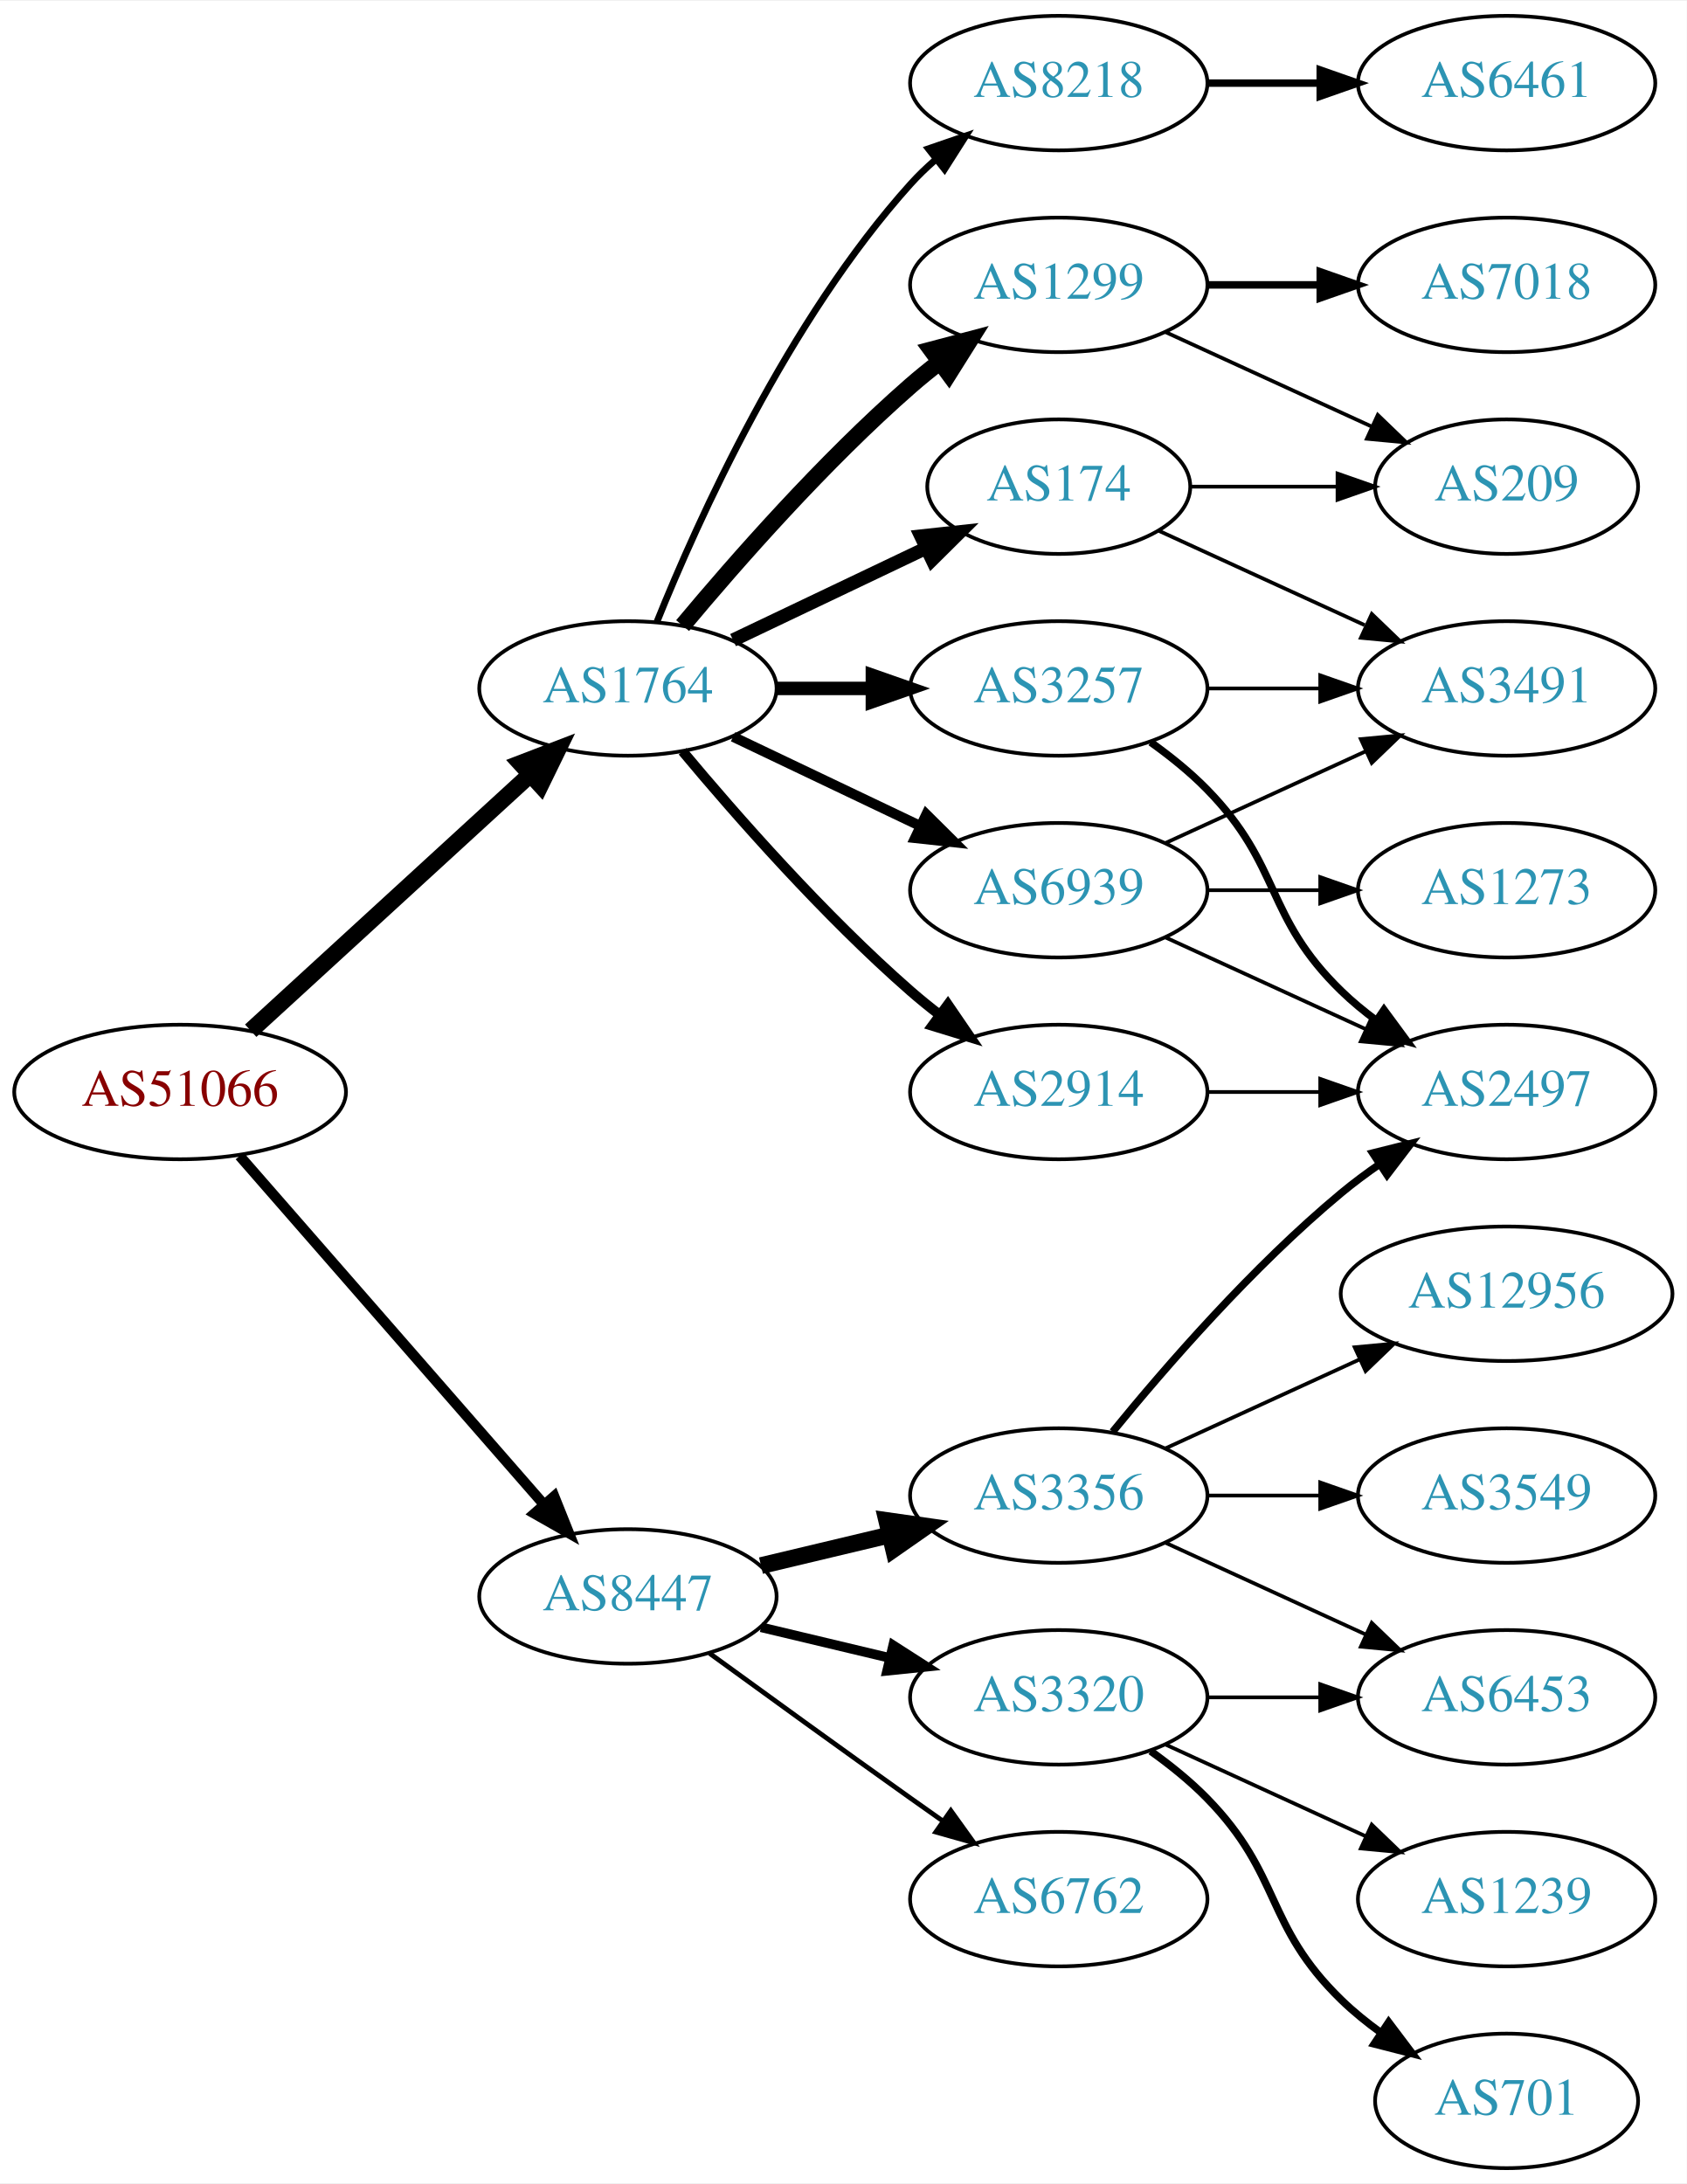
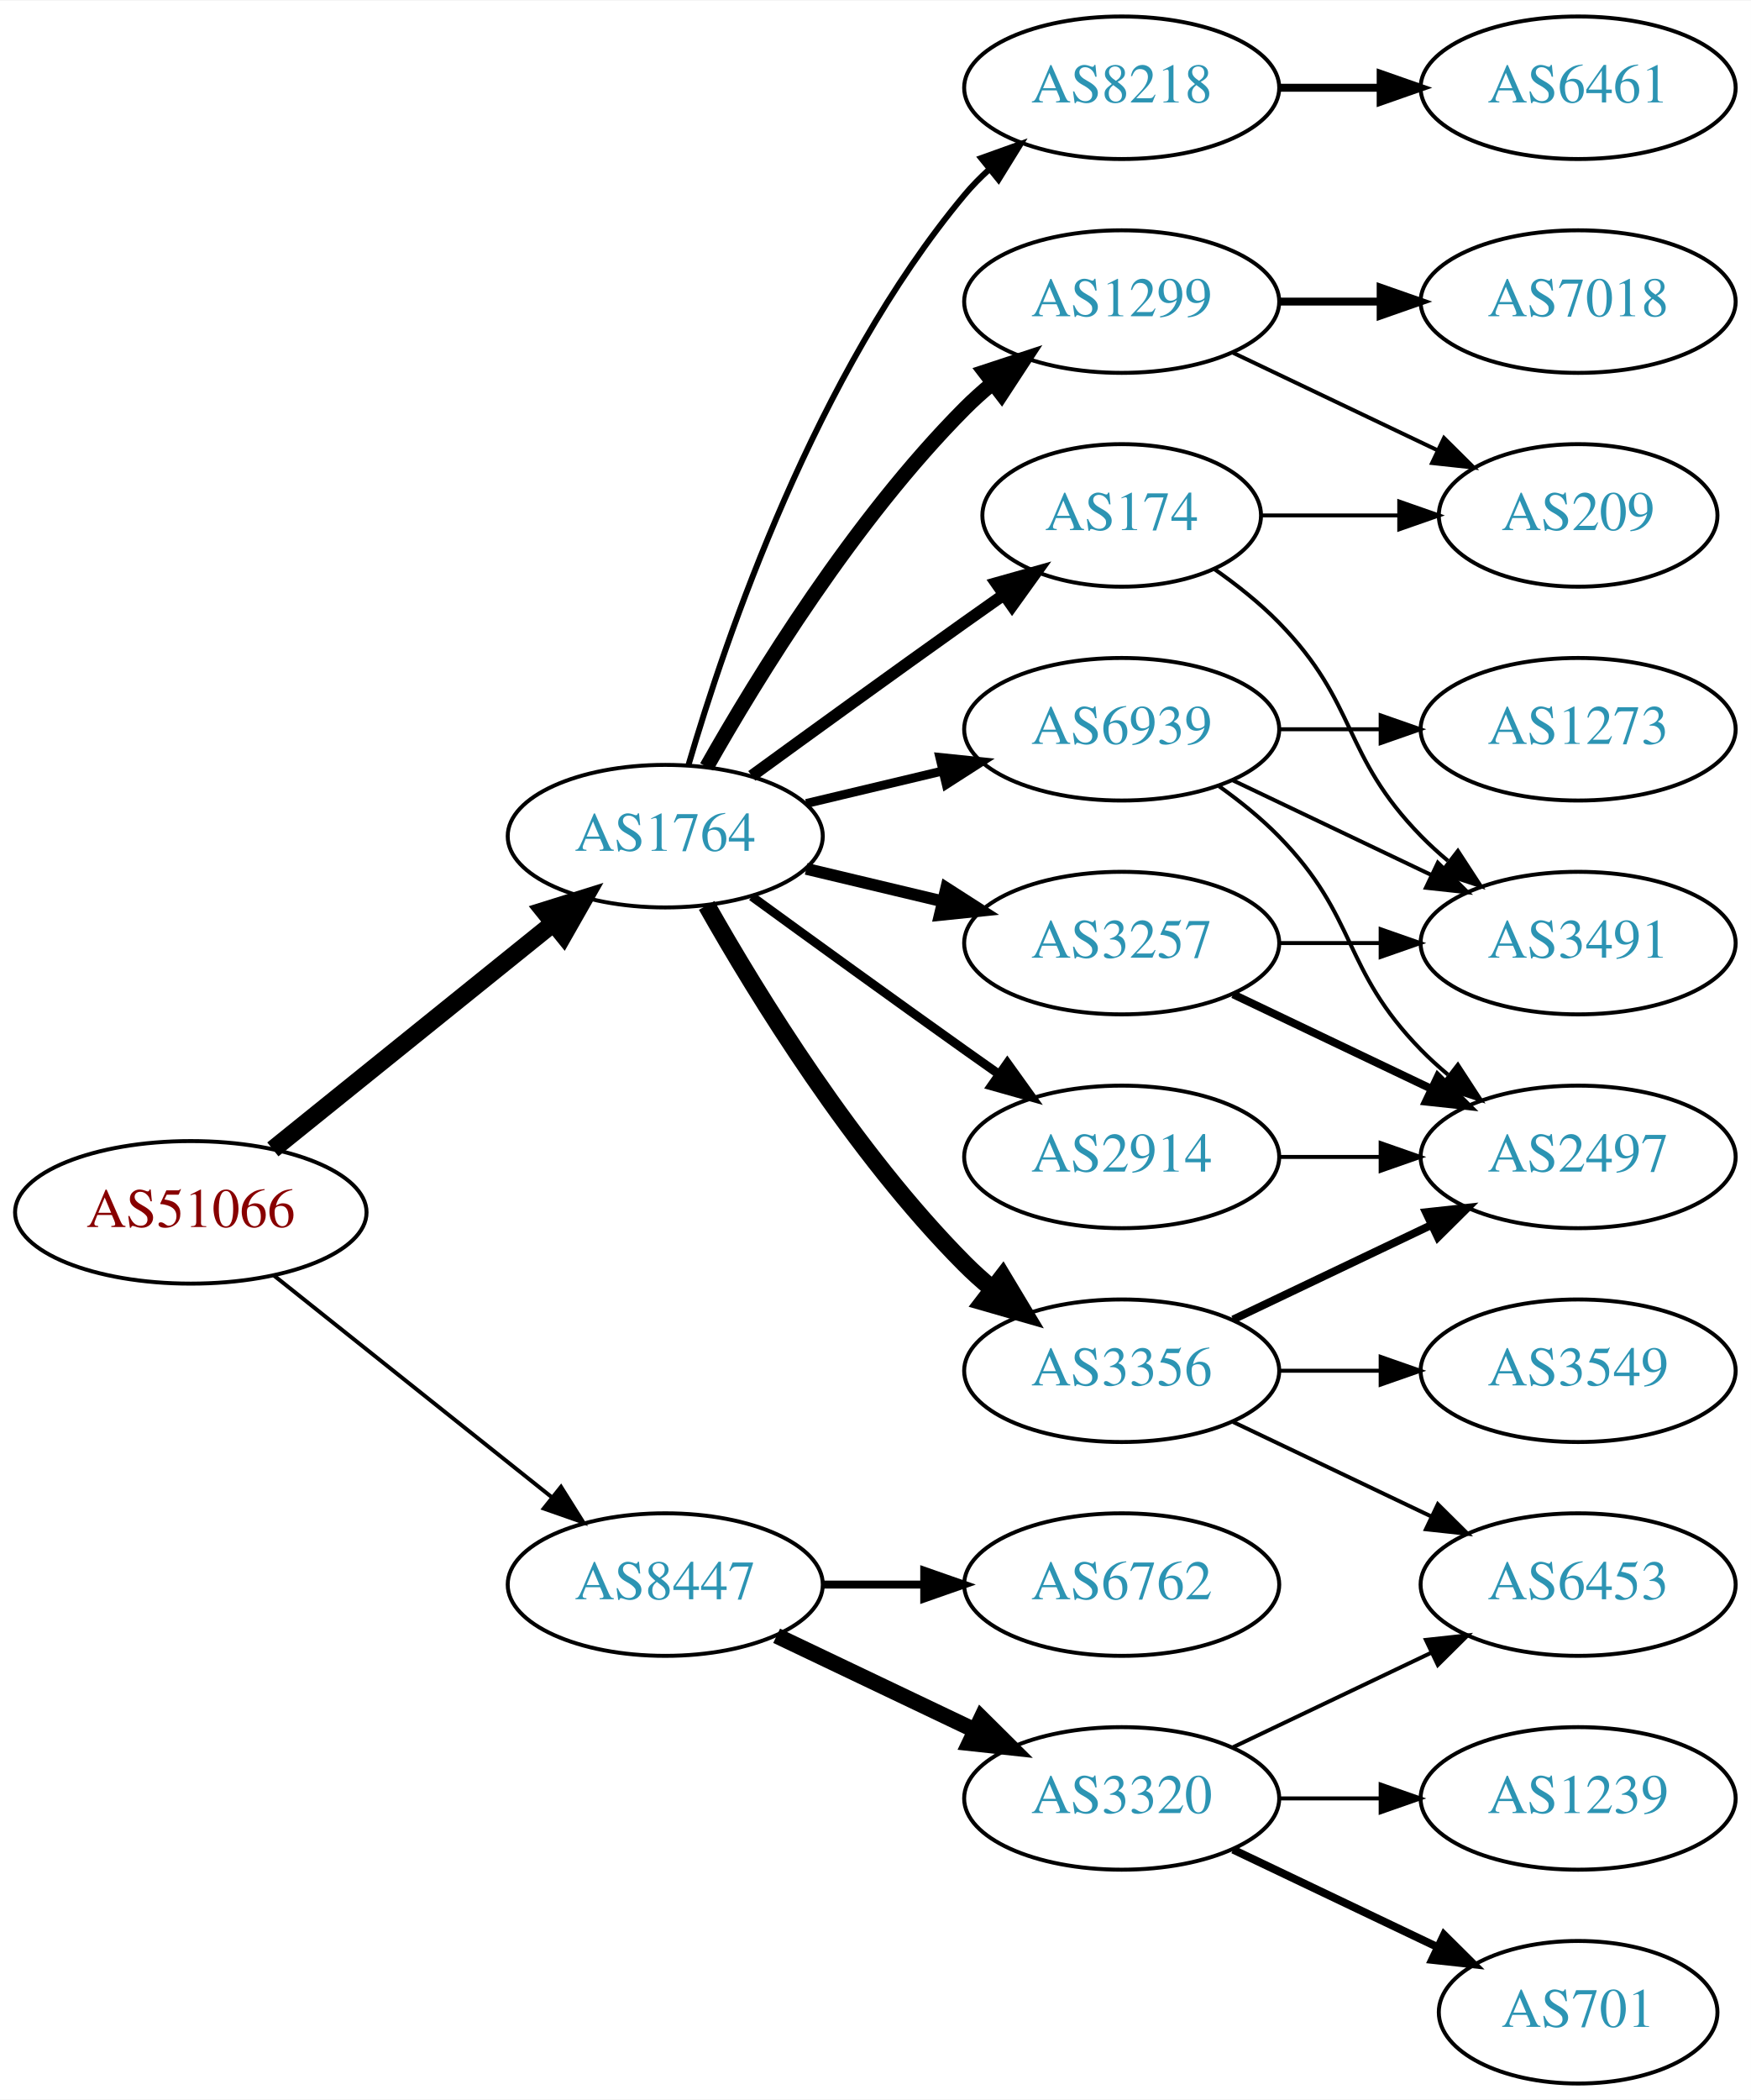
- <svg xmlns="http://www.w3.org/2000/svg" xmlns:xlink="http://www.w3.org/1999/xlink" width="451pt" height="584pt" viewBox="0.00 0.00 451.37 584.00">
-   <g id="graph0" class="graph" transform="scale(1 1) rotate(0) translate(4 580)">
-     <polygon fill="white" stroke="none" points="-4,4 -4,-580 447.37,-580 447.37,4 -4,4" />
+ <svg xmlns="http://www.w3.org/2000/svg" xmlns:xlink="http://www.w3.org/1999/xlink" width="442pt" height="530pt" viewBox="0.00 0.00 442.27 530.00">
+   <g id="graph0" class="graph" transform="scale(1 1) rotate(0) translate(4 526)">
+     <polygon fill="white" stroke="none" points="-4,4 -4,-526 438.271,-526 438.271,4 -4,4" />
    <g id="node1" class="node">
      <g id="a_node1">
        <a xlink:href="/asn/51066" xlink:title="AS51066 ~ AUSTROCONTROL-AS [AT]">
-           <ellipse fill="#ffffff" stroke="black" cx="44.196" cy="-288" rx="44.393" ry="18" />
-           <text text-anchor="middle" x="44.196" y="-284.3" font-family="Times,serif" font-size="14.00" fill="#880000">AS51066</text>
+           <ellipse fill="#ffffff" stroke="black" cx="44.196" cy="-220" rx="44.393" ry="18" />
+           <text text-anchor="middle" x="44.196" y="-216.3" font-family="Times,serif" font-size="14.00" fill="#880000">AS51066</text>
        </a>
      </g>
    </g>
    <g id="node2" class="node">
      <g id="a_node2">
        <a xlink:href="/asn/1764" xlink:title="AS1764 ~ NEXTLAYER-AS [AT]">
-           <ellipse fill="#ffffff" stroke="black" cx="164.039" cy="-396" rx="39.794" ry="18" />
-           <text text-anchor="middle" x="164.039" y="-392.3" font-family="Times,serif" font-size="14.00" fill="#2c94b3">AS1764</text>
+           <ellipse fill="#ffffff" stroke="black" cx="164.039" cy="-315" rx="39.794" ry="18" />
+           <text text-anchor="middle" x="164.039" y="-311.3" font-family="Times,serif" font-size="14.00" fill="#2c94b3">AS1764</text>
        </a>
      </g>
    </g>
    <g id="edge1" class="edge">
-       <path fill="none" stroke="black" stroke-width="4.5" d="M63.094,-304.403C83.022,-322.667 115.38,-352.322 137.857,-372.921" />
-       <polygon fill="black" stroke="black" stroke-width="4.5" points="135.326,-375.943 145.359,-379.797 140.647,-370.137 135.326,-375.943" />
+       <path fill="none" stroke="black" stroke-width="4.5" d="M64.92,-235.901C84.325,-251.544 114.111,-275.557 135.775,-293.021" />
+       <polygon fill="black" stroke="black" stroke-width="4.5" points="133.386,-296.153 143.642,-299.363 138.328,-290.022 133.386,-296.153" />
    </g>
    <g id="node3" class="node">
      <g id="a_node3">
        <a xlink:href="/asn/8447" xlink:title="AS8447 ~ A1 Telekom Austria AG [AT]">
-           <ellipse fill="#ffffff" stroke="black" cx="164.039" cy="-153" rx="39.794" ry="18" />
-           <text text-anchor="middle" x="164.039" y="-149.3" font-family="Times,serif" font-size="14.00" fill="#2c94b3">AS8447</text>
+           <ellipse fill="#ffffff" stroke="black" cx="164.039" cy="-126" rx="39.794" ry="18" />
+           <text text-anchor="middle" x="164.039" y="-122.3" font-family="Times,serif" font-size="14.00" fill="#2c94b3">AS8447</text>
        </a>
      </g>
    </g>
    <g id="edge2" class="edge">
-       <path fill="none" stroke="black" stroke-width="2.786" d="M60.121,-270.902C80.663,-247.369 117.782,-204.845 141.379,-177.813" />
-       <polygon fill="black" stroke="black" stroke-width="2.786" points="144.296,-179.794 148.235,-169.959 139.022,-175.191 144.296,-179.794" />
+       <path fill="none" stroke="black" d="M65.186,-204.054C84.518,-188.634 113.969,-165.141 135.512,-147.957" />
+       <polygon fill="black" stroke="black" points="137.708,-150.682 143.343,-141.71 133.343,-145.21 137.708,-150.682" />
    </g>
    <g id="node4" class="node">
      <g id="a_node4">
-         <a xlink:href="/asn/3257" xlink:title="AS3257 ~ GTT [DE]">
-           <ellipse fill="#ffffff" stroke="black" cx="279.332" cy="-396" rx="39.794" ry="18" />
-           <text text-anchor="middle" x="279.332" y="-392.3" font-family="Times,serif" font-size="14.00" fill="#2c94b3">AS3257</text>
+         <a xlink:href="/asn/174" xlink:title="AS174 ~ Cogent Communications [US]">
+           <ellipse fill="#ffffff" stroke="black" cx="279.332" cy="-396" rx="35.194" ry="18" />
+           <text text-anchor="middle" x="279.332" y="-392.3" font-family="Times,serif" font-size="14.00" fill="#2c94b3">AS174</text>
        </a>
      </g>
    </g>
    <g id="edge3" class="edge">
-       <path fill="none" stroke="black" stroke-width="3.6" d="M203.711,-396C211.914,-396 220.678,-396 229.21,-396" />
-       <polygon fill="black" stroke="black" stroke-width="3.6" points="229.449,-399.5 239.449,-396 229.449,-392.5 229.449,-399.5" />
+       <path fill="none" stroke="black" stroke-width="3" d="M185.887,-330.222C200.821,-341.091 221.435,-356.025 239.685,-369 242.895,-371.282 246.264,-373.661 249.619,-376.018" />
+       <polygon fill="black" stroke="black" stroke-width="3" points="247.631,-378.899 257.83,-381.77 251.647,-373.166 247.631,-378.899" />
    </g>
    <g id="node5" class="node">
      <g id="a_node5">
        <a xlink:href="/asn/2914" xlink:title="AS2914 ~ NTT America, Inc. [US]">
-           <ellipse fill="#ffffff" stroke="black" cx="279.332" cy="-288" rx="39.794" ry="18" />
-           <text text-anchor="middle" x="279.332" y="-284.3" font-family="Times,serif" font-size="14.00" fill="#2c94b3">AS2914</text>
+           <ellipse fill="#ffffff" stroke="black" cx="279.332" cy="-234" rx="39.794" ry="18" />
+           <text text-anchor="middle" x="279.332" y="-230.3" font-family="Times,serif" font-size="14.00" fill="#2c94b3">AS2914</text>
        </a>
      </g>
    </g>
    <g id="edge4" class="edge">
-       <path fill="none" stroke="black" stroke-width="2.7" d="M178.669,-379.183C192.951,-362.071 216.498,-335.255 239.685,-315 242.151,-312.846 244.789,-310.706 247.487,-308.628" />
-       <polygon fill="black" stroke="black" stroke-width="2.7" points="249.66,-311.375 255.641,-302.63 245.512,-305.736 249.66,-311.375" />
+       <path fill="none" stroke="black" stroke-width="2.25" d="M185.887,-299.778C200.821,-288.909 221.435,-273.975 239.685,-261 242.506,-258.995 245.449,-256.915 248.397,-254.841" />
+       <polygon fill="black" stroke="black" stroke-width="2.25" points="250.443,-257.681 256.621,-249.074 246.424,-251.95 250.443,-257.681" />
    </g>
    <g id="node6" class="node">
      <g id="a_node6">
-         <a xlink:href="/asn/8218" xlink:title="AS8218 ~ legacy Neotelecoms [FR]">
-           <ellipse fill="#ffffff" stroke="black" cx="279.332" cy="-558" rx="39.794" ry="18" />
-           <text text-anchor="middle" x="279.332" y="-554.3" font-family="Times,serif" font-size="14.00" fill="#2c94b3">AS8218</text>
+         <a xlink:href="/asn/1299" xlink:title="AS1299 ~ Telia Carrier [EU]">
+           <ellipse fill="#ffffff" stroke="black" cx="279.332" cy="-450" rx="39.794" ry="18" />
+           <text text-anchor="middle" x="279.332" y="-446.3" font-family="Times,serif" font-size="14.00" fill="#2c94b3">AS1299</text>
        </a>
      </g>
    </g>
    <g id="edge5" class="edge">
-       <path fill="none" stroke="black" stroke-width="1.8" d="M171.786,-413.787C182.837,-441.243 206.891,-494.578 239.685,-531 241.688,-533.224 243.906,-535.363 246.239,-537.397" />
-       <polygon fill="black" stroke="black" stroke-width="1.8" points="244.437,-540.433 254.458,-543.873 248.769,-534.935 244.437,-540.433" />
+       <path fill="none" stroke="black" stroke-width="3.75" d="M174.498,-332.49C187.28,-355.096 211.712,-394.886 239.685,-423 241.796,-425.121 244.092,-427.188 246.477,-429.171" />
+       <polygon fill="black" stroke="black" stroke-width="3.75" points="244.73,-432.242 254.793,-435.556 248.993,-426.69 244.73,-432.242" />
    </g>
    <g id="node7" class="node">
      <g id="a_node7">
-         <a xlink:href="/asn/1299" xlink:title="AS1299 ~ Telia Carrier [EU]">
-           <ellipse fill="#ffffff" stroke="black" cx="279.332" cy="-504" rx="39.794" ry="18" />
-           <text text-anchor="middle" x="279.332" y="-500.3" font-family="Times,serif" font-size="14.00" fill="#2c94b3">AS1299</text>
+         <a xlink:href="/asn/3257" xlink:title="AS3257 ~ GTT [DE]">
+           <ellipse fill="#ffffff" stroke="black" cx="279.332" cy="-288" rx="39.794" ry="18" />
+           <text text-anchor="middle" x="279.332" y="-284.3" font-family="Times,serif" font-size="14.00" fill="#2c94b3">AS3257</text>
        </a>
      </g>
    </g>
    <g id="edge6" class="edge">
-       <path fill="none" stroke="black" stroke-width="4.5" d="M178.669,-412.817C192.951,-429.929 216.498,-456.745 239.685,-477 242.151,-479.154 244.789,-481.294 247.487,-483.372" />
-       <polygon fill="black" stroke="black" stroke-width="4.5" points="245.252,-486.616 255.641,-489.37 249.919,-480.273 245.252,-486.616" />
+       <path fill="none" stroke="black" stroke-width="3" d="M199.646,-306.752C210.517,-304.162 222.671,-301.265 234.114,-298.538" />
+       <polygon fill="black" stroke="black" stroke-width="3" points="235.02,-301.92 243.936,-296.197 233.397,-295.111 235.02,-301.92" />
    </g>
    <g id="node8" class="node">
      <g id="a_node8">
-         <a xlink:href="/asn/174" xlink:title="AS174 ~ Cogent Communications [US]">
-           <ellipse fill="#ffffff" stroke="black" cx="279.332" cy="-450" rx="35.194" ry="18" />
-           <text text-anchor="middle" x="279.332" y="-446.3" font-family="Times,serif" font-size="14.00" fill="#2c94b3">AS174</text>
+         <a xlink:href="/asn/3356" xlink:title="AS3356 ~ Level 3 Parent, LLC [US]">
+           <ellipse fill="#ffffff" stroke="black" cx="279.332" cy="-180" rx="39.794" ry="18" />
+           <text text-anchor="middle" x="279.332" y="-176.3" font-family="Times,serif" font-size="14.00" fill="#2c94b3">AS3356</text>
        </a>
      </g>
    </g>
    <g id="edge7" class="edge">
-       <path fill="none" stroke="black" stroke-width="3.6" d="M192.175,-408.934C207.607,-416.29 227.092,-425.577 243.628,-433.459" />
-       <polygon fill="black" stroke="black" stroke-width="3.6" points="242.436,-436.768 252.969,-437.911 245.448,-430.449 242.436,-436.768" />
+       <path fill="none" stroke="black" stroke-width="4.5" d="M174.498,-297.51C187.28,-274.904 211.712,-235.114 239.685,-207 241.796,-204.879 244.092,-202.812 246.477,-200.829" />
+       <polygon fill="black" stroke="black" stroke-width="4.5" points="249.259,-203.657 254.793,-194.444 244.463,-197.411 249.259,-203.657" />
    </g>
    <g id="node9" class="node">
      <g id="a_node9">
+         <a xlink:href="/asn/8218" xlink:title="AS8218 ~ legacy Neotelecoms [FR]">
+           <ellipse fill="#ffffff" stroke="black" cx="279.332" cy="-504" rx="39.794" ry="18" />
+           <text text-anchor="middle" x="279.332" y="-500.3" font-family="Times,serif" font-size="14.00" fill="#2c94b3">AS8218</text>
+         </a>
+       </g>
+     </g>
+     <g id="edge8" class="edge">
+       <path fill="none" stroke="black" stroke-width="1.5" d="M169.913,-333.002C179.227,-364.844 202.043,-431.981 239.685,-477 241.555,-479.237 243.654,-481.374 245.88,-483.396" />
+       <polygon fill="black" stroke="black" stroke-width="1.5" points="243.823,-486.234 253.799,-489.804 248.227,-480.793 243.823,-486.234" />
+     </g>
+     <g id="node10" class="node">
+       <g id="a_node10">
        <a xlink:href="/asn/6939" xlink:title="AS6939 ~ Hurricane Electric LLC [US]">
          <ellipse fill="#ffffff" stroke="black" cx="279.332" cy="-342" rx="39.794" ry="18" />
          <text text-anchor="middle" x="279.332" y="-338.3" font-family="Times,serif" font-size="14.00" fill="#2c94b3">AS6939</text>
        </a>
      </g>
    </g>
-     <g id="edge8" class="edge">
-       <path fill="none" stroke="black" stroke-width="2.7" d="M192.175,-383.066C207.169,-375.919 225.99,-366.948 242.213,-359.215" />
-       <polygon fill="black" stroke="black" stroke-width="2.7" points="243.895,-362.291 251.417,-354.829 240.884,-355.972 243.895,-362.291" />
+     <g id="edge9" class="edge">
+       <path fill="none" stroke="black" stroke-width="2.25" d="M199.646,-323.248C210.517,-325.838 222.671,-328.735 234.114,-331.462" />
+       <polygon fill="black" stroke="black" stroke-width="2.25" points="233.397,-334.889 243.936,-333.803 235.02,-328.08 233.397,-334.889" />
+     </g>
+     <g id="node18" class="node">
+       <g id="a_node18">
+         <a xlink:href="/asn/6762" xlink:title="AS6762 ~ TELECOM ITALIA SPARKLE S.p.A. [IT]">
+           <ellipse fill="#ffffff" stroke="black" cx="279.332" cy="-126" rx="39.794" ry="18" />
+           <text text-anchor="middle" x="279.332" y="-122.3" font-family="Times,serif" font-size="14.00" fill="#2c94b3">AS6762</text>
+         </a>
+       </g>
+     </g>
+     <g id="edge21" class="edge">
+       <path fill="none" stroke="black" stroke-width="2" d="M203.711,-126C211.914,-126 220.678,-126 229.21,-126" />
+       <polygon fill="black" stroke="black" stroke-width="2" points="229.449,-129.5 239.449,-126 229.449,-122.5 229.449,-129.5" />
+     </g>
+     <g id="node19" class="node">
+       <g id="a_node19">
+         <a xlink:href="/asn/3320" xlink:title="AS3320 ~ DTAG [DE]">
+           <ellipse fill="#ffffff" stroke="black" cx="279.332" cy="-72" rx="39.794" ry="18" />
+           <text text-anchor="middle" x="279.332" y="-68.3" font-family="Times,serif" font-size="14.00" fill="#2c94b3">AS3320</text>
+         </a>
+       </g>
+     </g>
+     <g id="edge22" class="edge">
+       <path fill="none" stroke="black" stroke-width="4" d="M192.175,-113.066C207.169,-105.919 225.99,-96.948 242.213,-89.215" />
+       <polygon fill="black" stroke="black" stroke-width="4" points="243.895,-92.291 251.417,-84.829 240.884,-85.972 243.895,-92.291" />
    </g>
    <g id="node15" class="node">
      <g id="a_node15">
-         <a xlink:href="/asn/3356" xlink:title="AS3356 ~ Level 3 Parent, LLC [US]">
-           <ellipse fill="#ffffff" stroke="black" cx="279.332" cy="-180" rx="39.794" ry="18" />
-           <text text-anchor="middle" x="279.332" y="-176.3" font-family="Times,serif" font-size="14.00" fill="#2c94b3">AS3356</text>
-         </a>
-       </g>
-     </g>
-     <g id="edge17" class="edge">
-       <path fill="none" stroke="black" stroke-width="4.5" d="M199.646,-161.248C210.517,-163.838 222.671,-166.735 234.114,-169.462" />
-       <polygon fill="black" stroke="black" stroke-width="4.5" points="233.296,-173.315 243.936,-171.803 235.122,-165.654 233.296,-173.315" />
+         <a xlink:href="/asn/3491" xlink:title="AS3491 ~ PCCW Global, Inc. [US]">
+           <ellipse fill="#ffffff" stroke="black" cx="394.625" cy="-288" rx="39.794" ry="18" />
+           <text text-anchor="middle" x="394.625" y="-284.3" font-family="Times,serif" font-size="14.00" fill="#2c94b3">AS3491</text>
+         </a>
+       </g>
+     </g>
+     <g id="edge19" class="edge">
+       <path fill="none" stroke="black" d="M302.714,-382.468C308.356,-378.51 314.17,-373.914 318.978,-369 339.151,-348.383 334.806,-335.617 354.978,-315 357.071,-312.861 359.354,-310.782 361.731,-308.79" />
+       <polygon fill="black" stroke="black" points="364.249,-311.268 370.031,-302.389 359.974,-305.725 364.249,-311.268" />
+     </g>
+     <g id="node17" class="node">
+       <g id="a_node17">
+         <a xlink:href="/asn/209" xlink:title="AS209 ~ CenturyLink Communications, LLC [US]">
+           <ellipse fill="#ffffff" stroke="black" cx="394.625" cy="-396" rx="35.194" ry="18" />
+           <text text-anchor="middle" x="394.625" y="-392.3" font-family="Times,serif" font-size="14.00" fill="#2c94b3">AS209</text>
+         </a>
+       </g>
+     </g>
+     <g id="edge20" class="edge">
+       <path fill="none" stroke="black" d="M314.631,-396C325.501,-396 337.678,-396 349.156,-396" />
+       <polygon fill="black" stroke="black" points="349.442,-399.5 359.442,-396 349.442,-392.5 349.442,-399.5" />
+     </g>
+     <g id="node13" class="node">
+       <g id="a_node13">
+         <a xlink:href="/asn/2497" xlink:title="AS2497 ~ Internet Initiative Japan Inc. [JP]">
+           <ellipse fill="#ffffff" stroke="black" cx="394.625" cy="-234" rx="39.794" ry="18" />
+           <text text-anchor="middle" x="394.625" y="-230.3" font-family="Times,serif" font-size="14.00" fill="#2c94b3">AS2497</text>
+         </a>
+       </g>
+     </g>
+     <g id="edge13" class="edge">
+       <path fill="none" stroke="black" d="M319.004,-234C327.207,-234 335.971,-234 344.503,-234" />
+       <polygon fill="black" stroke="black" points="344.742,-237.5 354.742,-234 344.742,-230.5 344.742,-237.5" />
    </g>
    <g id="node16" class="node">
      <g id="a_node16">
-         <a xlink:href="/asn/3320" xlink:title="AS3320 ~ DTAG [DE]">
-           <ellipse fill="#ffffff" stroke="black" cx="279.332" cy="-126" rx="39.794" ry="18" />
-           <text text-anchor="middle" x="279.332" y="-122.3" font-family="Times,serif" font-size="14.00" fill="#2c94b3">AS3320</text>
-         </a>
-       </g>
+         <a xlink:href="/asn/7018" xlink:title="AS7018 ~ AT&amp;T Services, Inc. [US]">
+           <ellipse fill="#ffffff" stroke="black" cx="394.625" cy="-450" rx="39.794" ry="18" />
+           <text text-anchor="middle" x="394.625" y="-446.3" font-family="Times,serif" font-size="14.00" fill="#2c94b3">AS7018</text>
+         </a>
+       </g>
+     </g>
+     <g id="edge17" class="edge">
+       <path fill="none" stroke="black" stroke-width="2" d="M319.004,-450C327.207,-450 335.971,-450 344.503,-450" />
+       <polygon fill="black" stroke="black" stroke-width="2" points="344.742,-453.5 354.742,-450 344.742,-446.5 344.742,-453.5" />
    </g>
    <g id="edge18" class="edge">
-       <path fill="none" stroke="black" stroke-width="2.571" d="M199.646,-144.752C210.517,-142.162 222.671,-139.265 234.114,-136.538" />
-       <polygon fill="black" stroke="black" stroke-width="2.571" points="235.02,-139.92 243.936,-134.197 233.397,-133.111 235.02,-139.92" />
-     </g>
-     <g id="node17" class="node">
-       <g id="a_node17">
-         <a xlink:href="/asn/6762" xlink:title="AS6762 ~ TELECOM ITALIA SPARKLE S.p.A. [IT]">
-           <ellipse fill="#ffffff" stroke="black" cx="279.332" cy="-72" rx="39.794" ry="18" />
-           <text text-anchor="middle" x="279.332" y="-68.3" font-family="Times,serif" font-size="14.00" fill="#2c94b3">AS6762</text>
-         </a>
-       </g>
-     </g>
-     <g id="edge19" class="edge">
-       <path fill="none" stroke="black" stroke-width="1.286" d="M185.887,-137.778C200.821,-126.909 221.435,-111.975 239.685,-99 242.506,-96.995 245.449,-94.915 248.397,-92.841" />
-       <polygon fill="black" stroke="black" stroke-width="1.286" points="250.443,-95.681 256.621,-87.074 246.424,-89.95 250.443,-95.681" />
-     </g>
-     <g id="node10" class="node">
-       <g id="a_node10">
-         <a xlink:href="/asn/2497" xlink:title="AS2497 ~ Internet Initiative Japan Inc. [JP]">
-           <ellipse fill="#ffffff" stroke="black" cx="399.174" cy="-288" rx="39.794" ry="18" />
-           <text text-anchor="middle" x="399.174" y="-284.3" font-family="Times,serif" font-size="14.00" fill="#2c94b3">AS2497</text>
-         </a>
-       </g>
-     </g>
-     <g id="edge9" class="edge">
-       <path fill="none" stroke="black" stroke-width="2" d="M303.926,-381.611C309.182,-377.852 314.513,-373.563 318.978,-369 339.151,-348.383 334.285,-335.094 354.978,-315 357.823,-312.237 360.997,-309.614 364.297,-307.166" />
-       <polygon fill="black" stroke="black" stroke-width="2" points="366.363,-309.994 372.645,-301.462 362.414,-304.214 366.363,-309.994" />
+       <path fill="none" stroke="black" d="M307.468,-437.066C322.9,-429.71 342.385,-420.423 358.92,-412.541" />
+       <polygon fill="black" stroke="black" points="360.741,-415.551 368.262,-408.089 357.729,-409.232 360.741,-415.551" />
+     </g>
+     <g id="edge16" class="edge">
+       <path fill="none" stroke="black" stroke-width="2" d="M307.468,-275.066C322.462,-267.919 341.283,-258.948 357.506,-251.215" />
+       <polygon fill="black" stroke="black" stroke-width="2" points="359.188,-254.291 366.71,-246.829 356.177,-247.972 359.188,-254.291" />
+     </g>
+     <g id="edge15" class="edge">
+       <path fill="none" stroke="black" d="M319.004,-288C327.207,-288 335.971,-288 344.503,-288" />
+       <polygon fill="black" stroke="black" points="344.742,-291.5 354.742,-288 344.742,-284.5 344.742,-291.5" />
    </g>
    <g id="node11" class="node">
      <g id="a_node11">
-         <a xlink:href="/asn/3491" xlink:title="AS3491 ~ PCCW Global, Inc. [US]">
-           <ellipse fill="#ffffff" stroke="black" cx="399.174" cy="-396" rx="39.794" ry="18" />
-           <text text-anchor="middle" x="399.174" y="-392.3" font-family="Times,serif" font-size="14.00" fill="#2c94b3">AS3491</text>
+         <a xlink:href="/asn/3549" xlink:title="AS3549 ~ Level 3 Parent, LLC [US]">
+           <ellipse fill="#ffffff" stroke="black" cx="394.625" cy="-180" rx="39.794" ry="18" />
+           <text text-anchor="middle" x="394.625" y="-176.3" font-family="Times,serif" font-size="14.00" fill="#2c94b3">AS3549</text>
        </a>
      </g>
    </g>
    <g id="edge10" class="edge">
-       <path fill="none" stroke="black" d="M319.244,-396C328.798,-396 339.147,-396 349.11,-396" />
-       <polygon fill="black" stroke="black" points="349.302,-399.5 359.302,-396 349.302,-392.5 349.302,-399.5" />
-     </g>
-     <g id="edge11" class="edge">
-       <path fill="none" stroke="black" d="M319.244,-288C328.798,-288 339.147,-288 349.11,-288" />
-       <polygon fill="black" stroke="black" points="349.302,-291.5 359.302,-288 349.302,-284.5 349.302,-291.5" />
+       <path fill="none" stroke="black" d="M319.004,-180C327.207,-180 335.971,-180 344.503,-180" />
+       <polygon fill="black" stroke="black" points="344.742,-183.5 354.742,-180 344.742,-176.5 344.742,-183.5" />
    </g>
    <g id="node12" class="node">
      <g id="a_node12">
-         <a xlink:href="/asn/6461" xlink:title="AS6461 ~ Zayo Bandwidth [US]">
-           <ellipse fill="#ffffff" stroke="black" cx="399.174" cy="-558" rx="39.794" ry="18" />
-           <text text-anchor="middle" x="399.174" y="-554.3" font-family="Times,serif" font-size="14.00" fill="#2c94b3">AS6461</text>
-         </a>
-       </g>
+         <a xlink:href="/asn/6453" xlink:title="AS6453 ~ TATA COMMUNICATIONS (AMERICA) INC [US]">
+           <ellipse fill="#ffffff" stroke="black" cx="394.625" cy="-126" rx="39.794" ry="18" />
+           <text text-anchor="middle" x="394.625" y="-122.3" font-family="Times,serif" font-size="14.00" fill="#2c94b3">AS6453</text>
+         </a>
+       </g>
+     </g>
+     <g id="edge11" class="edge">
+       <path fill="none" stroke="black" d="M307.468,-167.066C322.462,-159.919 341.283,-150.948 357.506,-143.215" />
+       <polygon fill="black" stroke="black" points="359.188,-146.291 366.71,-138.829 356.177,-139.972 359.188,-146.291" />
    </g>
    <g id="edge12" class="edge">
-       <path fill="none" stroke="black" stroke-width="2" d="M319.244,-558C328.798,-558 339.147,-558 349.11,-558" />
-       <polygon fill="black" stroke="black" stroke-width="2" points="349.302,-561.5 359.302,-558 349.302,-554.5 349.302,-561.5" />
-     </g>
-     <g id="node13" class="node">
-       <g id="a_node13">
-         <a xlink:href="/asn/7018" xlink:title="AS7018 ~ AT&amp;T Services, Inc. [US]">
-           <ellipse fill="#ffffff" stroke="black" cx="399.174" cy="-504" rx="39.794" ry="18" />
-           <text text-anchor="middle" x="399.174" y="-500.3" font-family="Times,serif" font-size="14.00" fill="#2c94b3">AS7018</text>
-         </a>
-       </g>
-     </g>
-     <g id="edge13" class="edge">
-       <path fill="none" stroke="black" stroke-width="2" d="M319.244,-504C328.798,-504 339.147,-504 349.11,-504" />
-       <polygon fill="black" stroke="black" stroke-width="2" points="349.302,-507.5 359.302,-504 349.302,-500.5 349.302,-507.5" />
+       <path fill="none" stroke="black" stroke-width="2" d="M307.468,-192.934C322.462,-200.081 341.283,-209.052 357.506,-216.785" />
+       <polygon fill="black" stroke="black" stroke-width="2" points="356.177,-220.028 366.71,-221.171 359.188,-213.709 356.177,-220.028" />
    </g>
    <g id="node14" class="node">
      <g id="a_node14">
-         <a xlink:href="/asn/209" xlink:title="AS209 ~ CenturyLink Communications, LLC [US]">
-           <ellipse fill="#ffffff" stroke="black" cx="399.174" cy="-450" rx="35.194" ry="18" />
-           <text text-anchor="middle" x="399.174" y="-446.3" font-family="Times,serif" font-size="14.00" fill="#2c94b3">AS209</text>
+         <a xlink:href="/asn/6461" xlink:title="AS6461 ~ Zayo Bandwidth [US]">
+           <ellipse fill="#ffffff" stroke="black" cx="394.625" cy="-504" rx="39.794" ry="18" />
+           <text text-anchor="middle" x="394.625" y="-500.3" font-family="Times,serif" font-size="14.00" fill="#2c94b3">AS6461</text>
        </a>
      </g>
    </g>
    <g id="edge14" class="edge">
-       <path fill="none" stroke="black" d="M307.96,-491.339C324.377,-483.817 345.358,-474.202 362.955,-466.139" />
-       <polygon fill="black" stroke="black" points="364.7,-469.189 372.332,-461.842 361.783,-462.826 364.7,-469.189" />
-     </g>
-     <g id="edge15" class="edge">
-       <path fill="none" stroke="black" d="M306.193,-438.149C322.313,-430.762 343.316,-421.138 361.181,-412.952" />
-       <polygon fill="black" stroke="black" points="363.099,-415.923 370.732,-408.575 360.183,-409.559 363.099,-415.923" />
-     </g>
-     <g id="edge16" class="edge">
-       <path fill="none" stroke="black" d="M314.733,-450C326.955,-450 340.89,-450 353.826,-450" />
-       <polygon fill="black" stroke="black" points="353.933,-453.5 363.933,-450 353.933,-446.5 353.933,-453.5" />
+       <path fill="none" stroke="black" stroke-width="2" d="M319.004,-504C327.207,-504 335.971,-504 344.503,-504" />
+       <polygon fill="black" stroke="black" stroke-width="2" points="344.742,-507.5 354.742,-504 344.742,-500.5 344.742,-507.5" />
    </g>
    <g id="edge27" class="edge">
-       <path fill="none" stroke="black" d="M307.96,-329.339C323.917,-322.027 344.188,-312.739 361.471,-304.819" />
-       <polygon fill="black" stroke="black" points="363.085,-307.929 370.718,-300.581 360.169,-301.565 363.085,-307.929" />
-     </g>
-     <g id="edge29" class="edge">
-       <path fill="none" stroke="black" d="M307.96,-354.661C323.917,-361.973 344.188,-371.261 361.471,-379.181" />
-       <polygon fill="black" stroke="black" points="360.169,-382.435 370.718,-383.419 363.085,-376.071 360.169,-382.435" />
-     </g>
-     <g id="node23" class="node">
-       <g id="a_node23">
+       <path fill="none" stroke="black" d="M303.926,-327.611C309.182,-323.852 314.513,-319.563 318.978,-315 339.151,-294.383 334.806,-281.617 354.978,-261 357.071,-258.861 359.354,-256.782 361.731,-254.79" />
+       <polygon fill="black" stroke="black" points="364.249,-257.268 370.031,-248.389 359.974,-251.725 364.249,-257.268" />
+     </g>
+     <g id="edge28" class="edge">
+       <path fill="none" stroke="black" d="M307.468,-329.066C322.462,-321.919 341.283,-312.948 357.506,-305.215" />
+       <polygon fill="black" stroke="black" points="359.188,-308.291 366.71,-300.829 356.177,-301.972 359.188,-308.291" />
+     </g>
+     <g id="node22" class="node">
+       <g id="a_node22">
        <a xlink:href="/asn/1273" xlink:title="AS1273 ~ Vodafone Group PLC [EU]">
-           <ellipse fill="#ffffff" stroke="black" cx="399.174" cy="-342" rx="39.794" ry="18" />
-           <text text-anchor="middle" x="399.174" y="-338.3" font-family="Times,serif" font-size="14.00" fill="#2c94b3">AS1273</text>
-         </a>
-       </g>
-     </g>
-     <g id="edge28" class="edge">
-       <path fill="none" stroke="black" d="M319.244,-342C328.798,-342 339.147,-342 349.11,-342" />
-       <polygon fill="black" stroke="black" points="349.302,-345.5 359.302,-342 349.302,-338.5 349.302,-345.5" />
-     </g>
-     <g id="edge22" class="edge">
-       <path fill="none" stroke="black" stroke-width="2" d="M293.751,-197.065C307.865,-214.375 331.28,-241.345 354.978,-261 358.194,-263.668 361.695,-266.27 365.265,-268.741" />
-       <polygon fill="black" stroke="black" stroke-width="2" points="363.343,-271.666 373.622,-274.236 367.189,-265.817 363.343,-271.666" />
-     </g>
-     <g id="node18" class="node">
-       <g id="a_node18">
-         <a xlink:href="/asn/3549" xlink:title="AS3549 ~ Level 3 Parent, LLC [US]">
-           <ellipse fill="#ffffff" stroke="black" cx="399.174" cy="-180" rx="39.794" ry="18" />
-           <text text-anchor="middle" x="399.174" y="-176.3" font-family="Times,serif" font-size="14.00" fill="#2c94b3">AS3549</text>
-         </a>
-       </g>
-     </g>
-     <g id="edge20" class="edge">
-       <path fill="none" stroke="black" d="M319.244,-180C328.798,-180 339.147,-180 349.11,-180" />
-       <polygon fill="black" stroke="black" points="349.302,-183.5 359.302,-180 349.302,-176.5 349.302,-183.5" />
-     </g>
-     <g id="node19" class="node">
-       <g id="a_node19">
-         <a xlink:href="/asn/6453" xlink:title="AS6453 ~ TATA COMMUNICATIONS (AMERICA) INC [US]">
-           <ellipse fill="#ffffff" stroke="black" cx="399.174" cy="-126" rx="39.794" ry="18" />
-           <text text-anchor="middle" x="399.174" y="-122.3" font-family="Times,serif" font-size="14.00" fill="#2c94b3">AS6453</text>
-         </a>
-       </g>
-     </g>
-     <g id="edge21" class="edge">
-       <path fill="none" stroke="black" d="M307.96,-167.339C323.917,-160.027 344.188,-150.739 361.471,-142.819" />
-       <polygon fill="black" stroke="black" points="363.085,-145.929 370.718,-138.581 360.169,-139.565 363.085,-145.929" />
+           <ellipse fill="#ffffff" stroke="black" cx="394.625" cy="-342" rx="39.794" ry="18" />
+           <text text-anchor="middle" x="394.625" y="-338.3" font-family="Times,serif" font-size="14.00" fill="#2c94b3">AS1273</text>
+         </a>
+       </g>
+     </g>
+     <g id="edge26" class="edge">
+       <path fill="none" stroke="black" d="M319.004,-342C327.207,-342 335.971,-342 344.503,-342" />
+       <polygon fill="black" stroke="black" points="344.742,-345.5 354.742,-342 344.742,-338.5 344.742,-345.5" />
+     </g>
+     <g id="edge25" class="edge">
+       <path fill="none" stroke="black" d="M307.468,-84.934C322.462,-92.081 341.283,-101.052 357.506,-108.785" />
+       <polygon fill="black" stroke="black" points="356.177,-112.028 366.71,-113.171 359.188,-105.709 356.177,-112.028" />
    </g>
    <g id="node20" class="node">
      <g id="a_node20">
-         <a xlink:href="/asn/12956" xlink:title="AS12956 ~ TELXIUS [ES]">
-           <ellipse fill="#ffffff" stroke="black" cx="399.174" cy="-234" rx="44.393" ry="18" />
-           <text text-anchor="middle" x="399.174" y="-230.3" font-family="Times,serif" font-size="14.00" fill="#2c94b3">AS12956</text>
+         <a xlink:href="/asn/701" xlink:title="AS701 ~ UUNET [US]">
+           <ellipse fill="#ffffff" stroke="black" cx="394.625" cy="-18" rx="35.194" ry="18" />
+           <text text-anchor="middle" x="394.625" y="-14.3" font-family="Times,serif" font-size="14.00" fill="#2c94b3">AS701</text>
        </a>
      </g>
    </g>
    <g id="edge23" class="edge">
-       <path fill="none" stroke="black" d="M307.96,-192.661C323.458,-199.762 343.025,-208.728 359.971,-216.494" />
-       <polygon fill="black" stroke="black" points="358.525,-219.681 369.074,-220.665 361.441,-213.317 358.525,-219.681" />
-     </g>
-     <g id="edge26" class="edge">
-       <path fill="none" stroke="black" d="M319.244,-126C328.798,-126 339.147,-126 349.11,-126" />
-       <polygon fill="black" stroke="black" points="349.302,-129.5 359.302,-126 349.302,-122.5 349.302,-129.5" />
+       <path fill="none" stroke="black" stroke-width="2" d="M307.468,-59.066C322.9,-51.71 342.385,-42.423 358.92,-34.541" />
+       <polygon fill="black" stroke="black" stroke-width="2" points="360.741,-37.551 368.262,-30.089 357.729,-31.232 360.741,-37.551" />
    </g>
    <g id="node21" class="node">
      <g id="a_node21">
-         <a xlink:href="/asn/701" xlink:title="AS701 ~ UUNET [US]">
-           <ellipse fill="#ffffff" stroke="black" cx="399.174" cy="-18" rx="35.194" ry="18" />
-           <text text-anchor="middle" x="399.174" y="-14.3" font-family="Times,serif" font-size="14.00" fill="#2c94b3">AS701</text>
+         <a xlink:href="/asn/1239" xlink:title="AS1239 ~ Sprint [US]">
+           <ellipse fill="#ffffff" stroke="black" cx="394.625" cy="-72" rx="39.794" ry="18" />
+           <text text-anchor="middle" x="394.625" y="-68.3" font-family="Times,serif" font-size="14.00" fill="#2c94b3">AS1239</text>
        </a>
      </g>
    </g>
    <g id="edge24" class="edge">
-       <path fill="none" stroke="black" stroke-width="2" d="M303.926,-111.611C309.182,-107.852 314.513,-103.563 318.978,-99 339.151,-78.383 334.285,-65.094 354.978,-45 358.206,-41.866 361.857,-38.911 365.635,-36.188" />
-       <polygon fill="black" stroke="black" stroke-width="2" points="367.614,-39.075 373.995,-30.617 363.732,-33.25 367.614,-39.075" />
-     </g>
-     <g id="node22" class="node">
-       <g id="a_node22">
-         <a xlink:href="/asn/1239" xlink:title="AS1239 ~ Sprint [US]">
-           <ellipse fill="#ffffff" stroke="black" cx="399.174" cy="-72" rx="39.794" ry="18" />
-           <text text-anchor="middle" x="399.174" y="-68.3" font-family="Times,serif" font-size="14.00" fill="#2c94b3">AS1239</text>
-         </a>
-       </g>
-     </g>
-     <g id="edge25" class="edge">
-       <path fill="none" stroke="black" d="M307.96,-113.339C323.917,-106.027 344.188,-96.739 361.471,-88.819" />
-       <polygon fill="black" stroke="black" points="363.085,-91.929 370.718,-84.581 360.169,-85.565 363.085,-91.929" />
+       <path fill="none" stroke="black" d="M319.004,-72C327.207,-72 335.971,-72 344.503,-72" />
+       <polygon fill="black" stroke="black" points="344.742,-75.5 354.742,-72 344.742,-68.5 344.742,-75.5" />
    </g>
  </g>
</svg>
